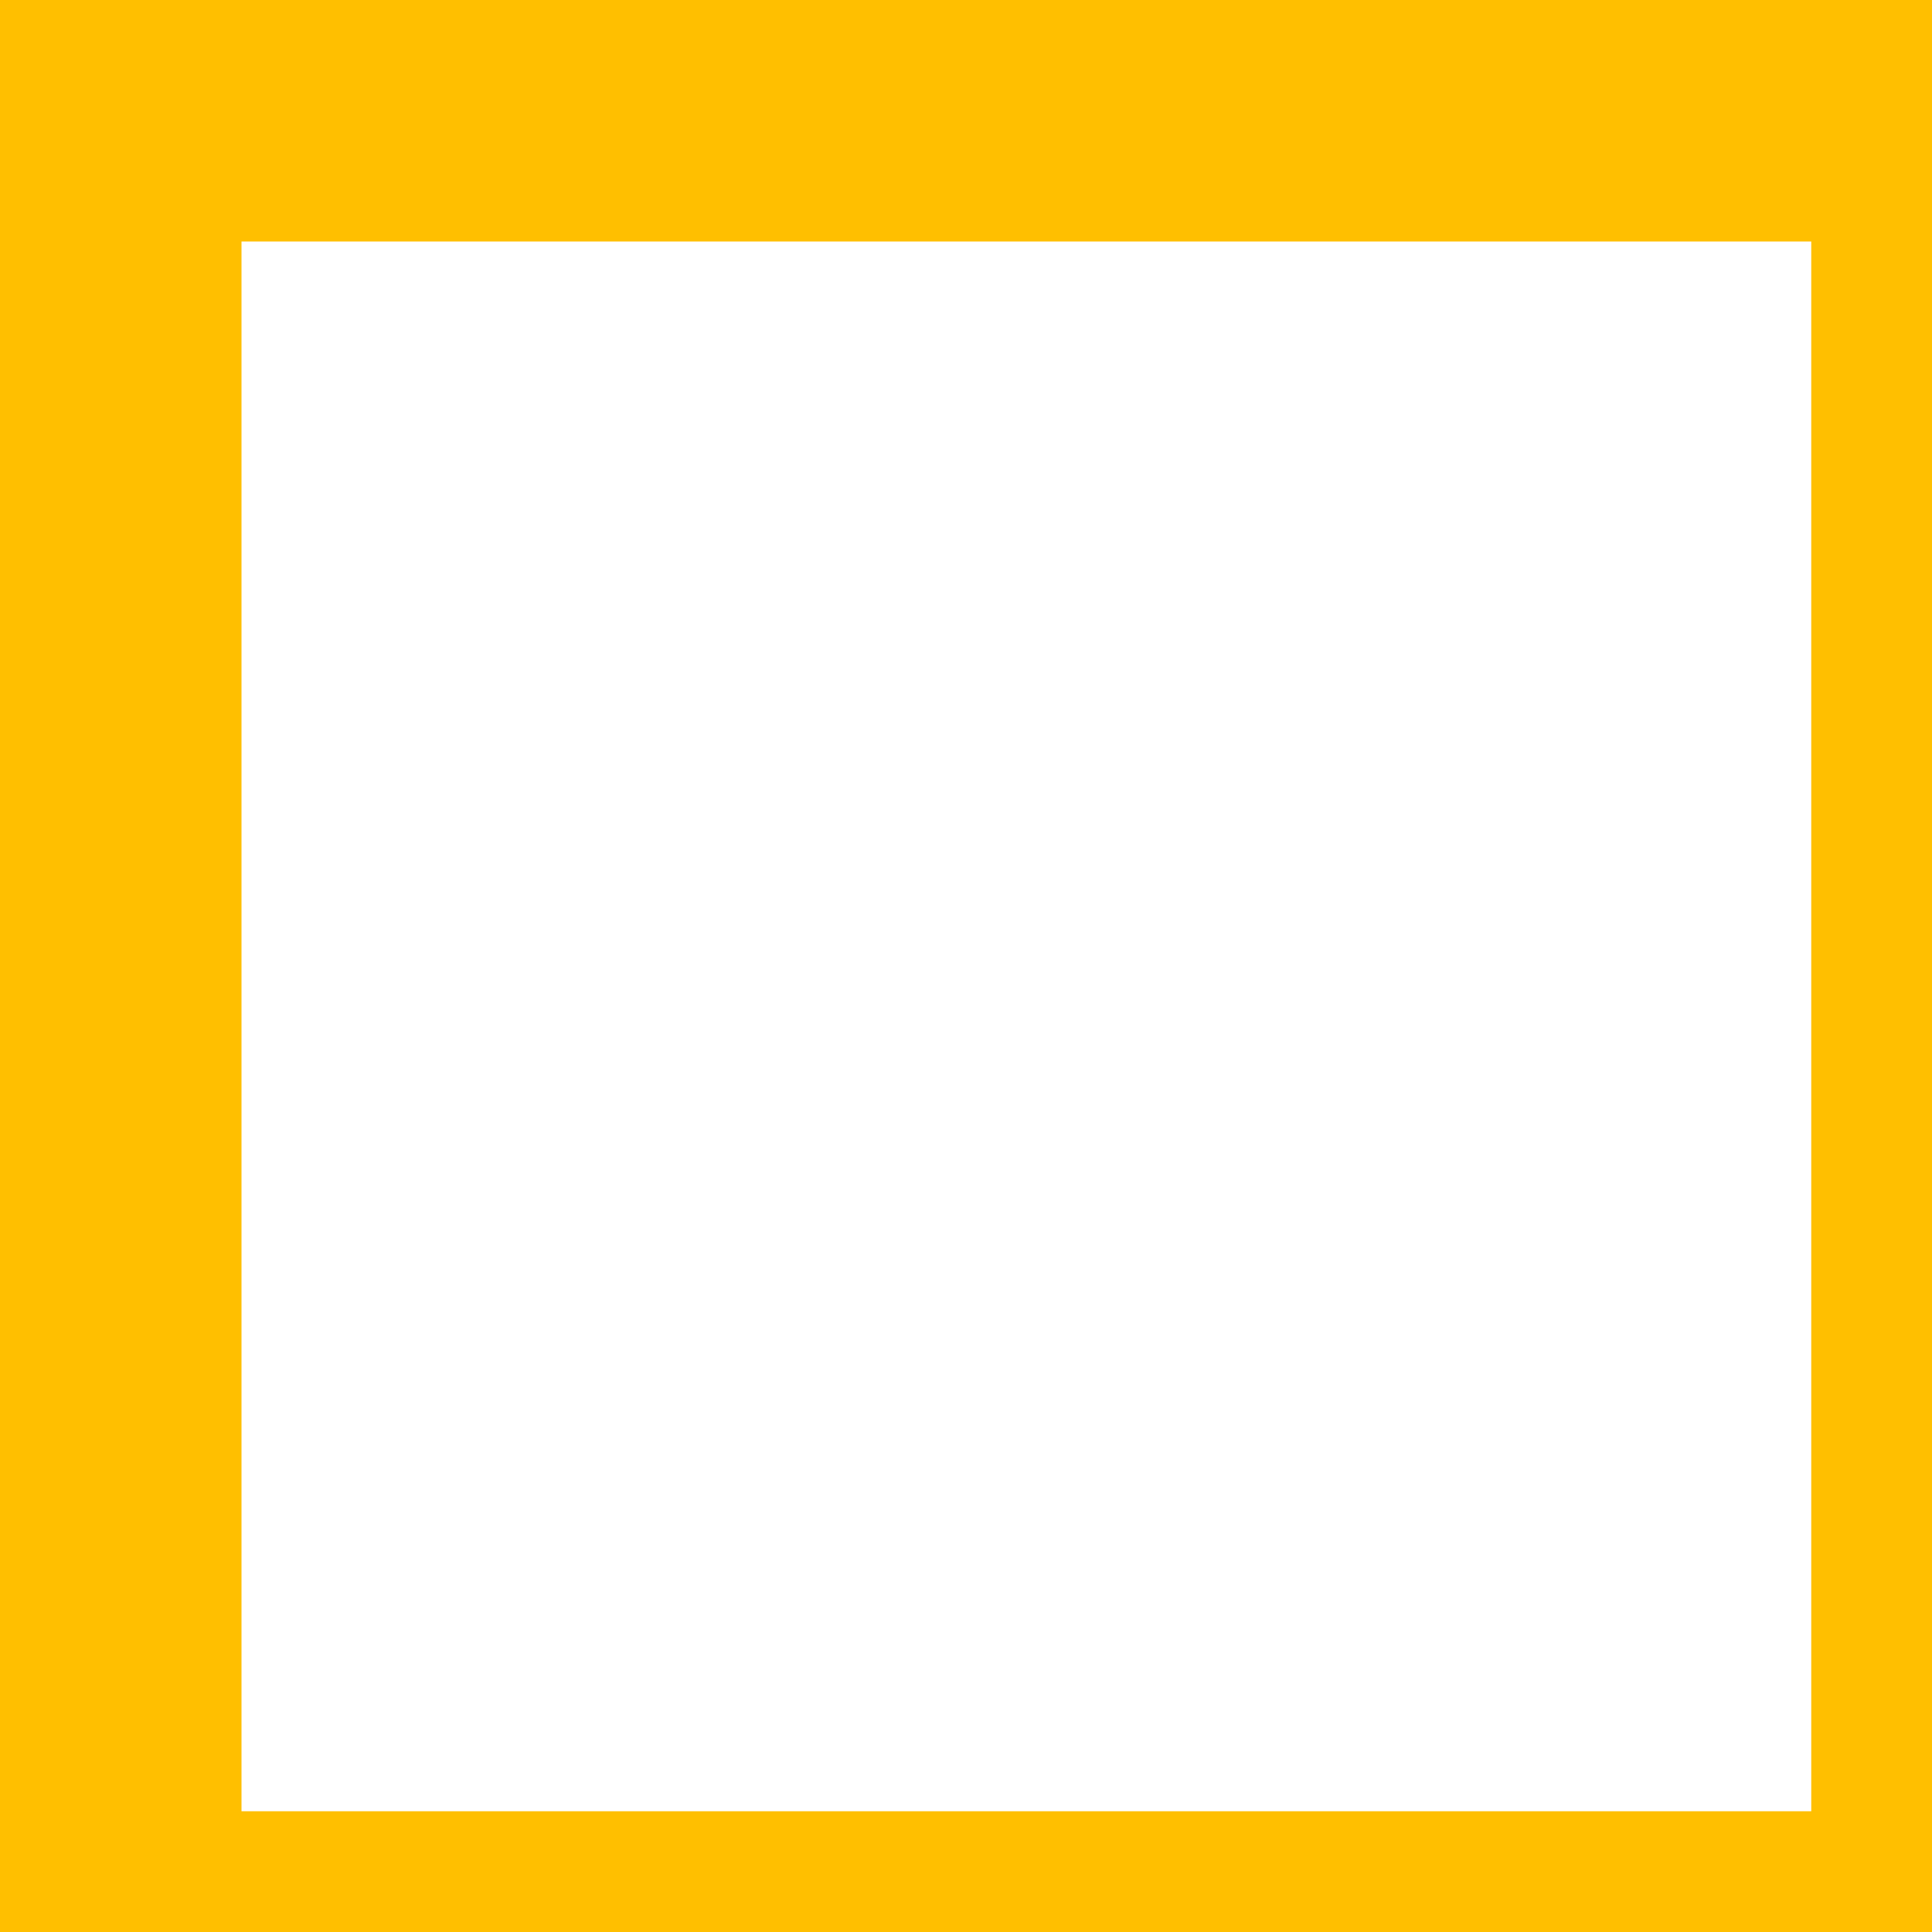
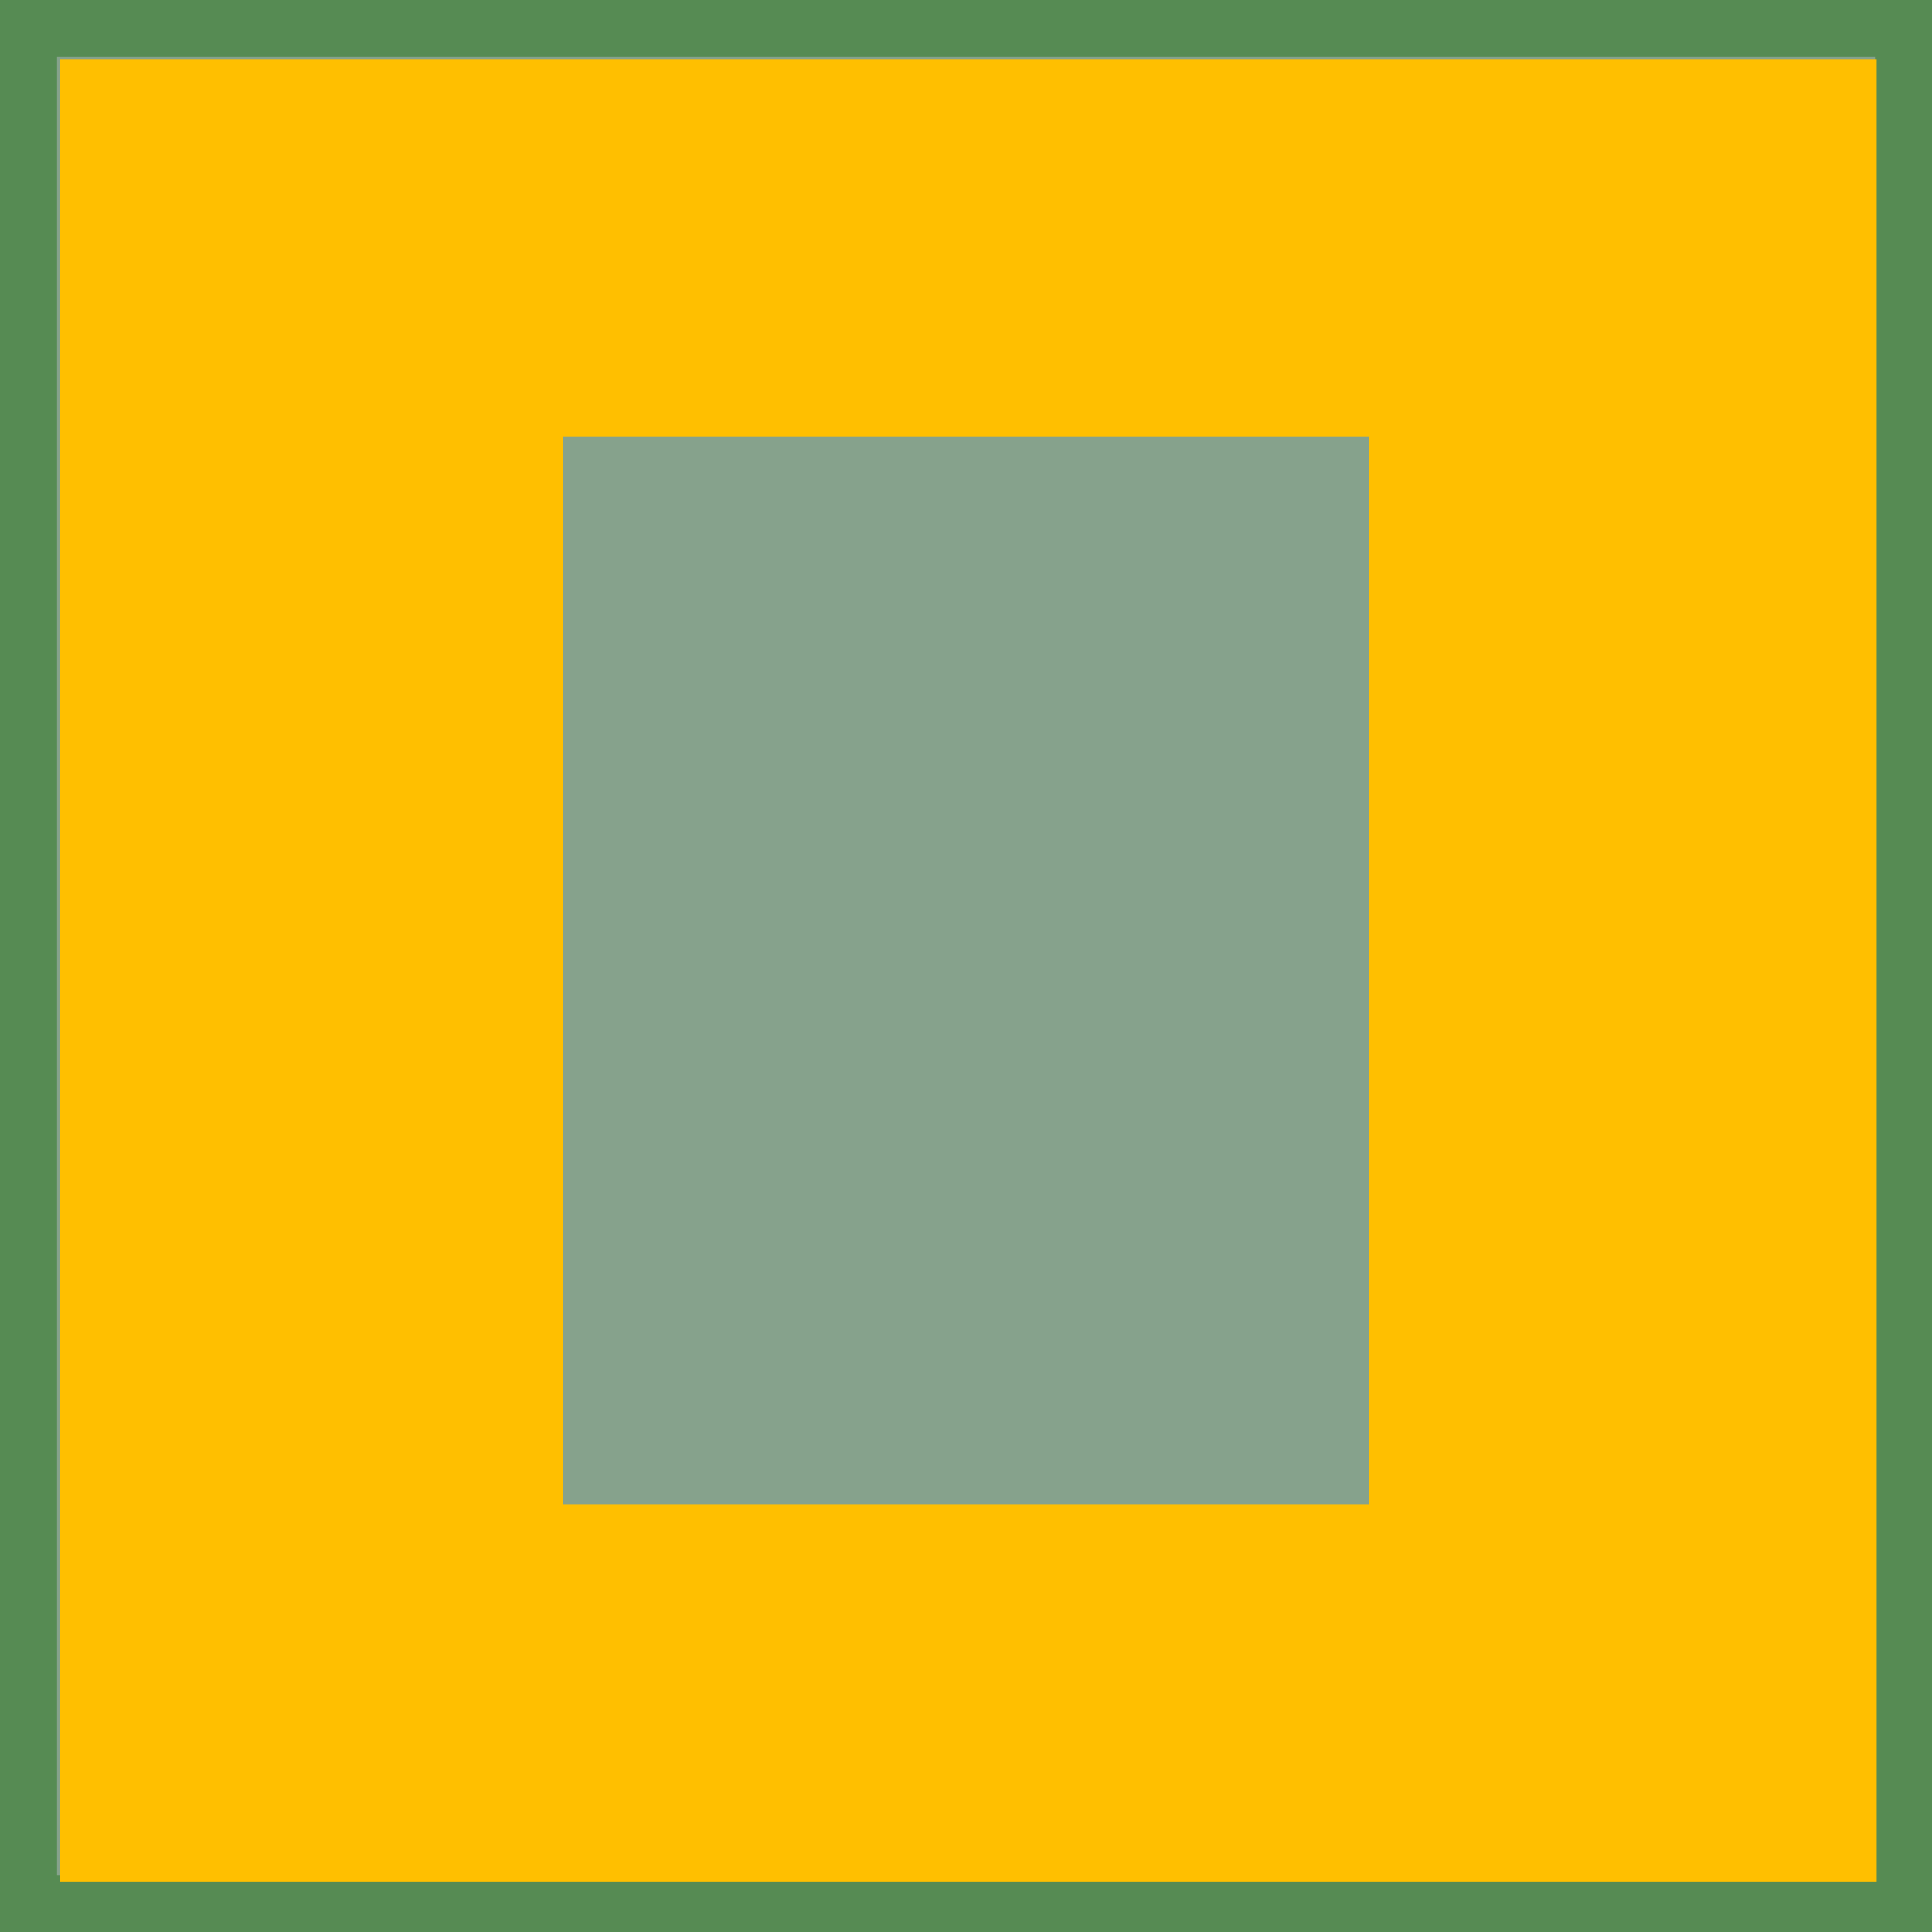
- <svg xmlns="http://www.w3.org/2000/svg" version="1.1" x="0px" y="0px" width="32px" height="32px" viewBox="0 0 32 32" xml:space="preserve">
-   <rect x="2" y="2" fill="none" stroke="#FFBF00" stroke-width="4" width="30" height="30" />
+ <svg xmlns="http://www.w3.org/2000/svg" version="1.1" id="Layer_1" x="0px" y="0px" width="32px" height="32px" viewBox="0 0 32 32" enable-background="new 0 0 32 32" xml:space="preserve">
+   <path fill="#86A28C" stroke="#568B53" stroke-width="1.944" d="M-0.027-0.027v32.055h32.055V-0.027H-0.027z" />
+   <path fill="#FFBF00" d="M0.997,0.977v30.189h30.087V0.977H0.997z M22.67,24.914H9.329V7.228H22.67V24.914z" />
+   <line display="none" fill="#86A28C" stroke="#568B53" x1="9.329" y1="7.228" x2="22.67" y2="24.914" />
+   <line display="none" fill="#86A28C" stroke="#568B53" x1="9.45" y1="24.975" x2="22.631" y2="7.169" />
</svg>
